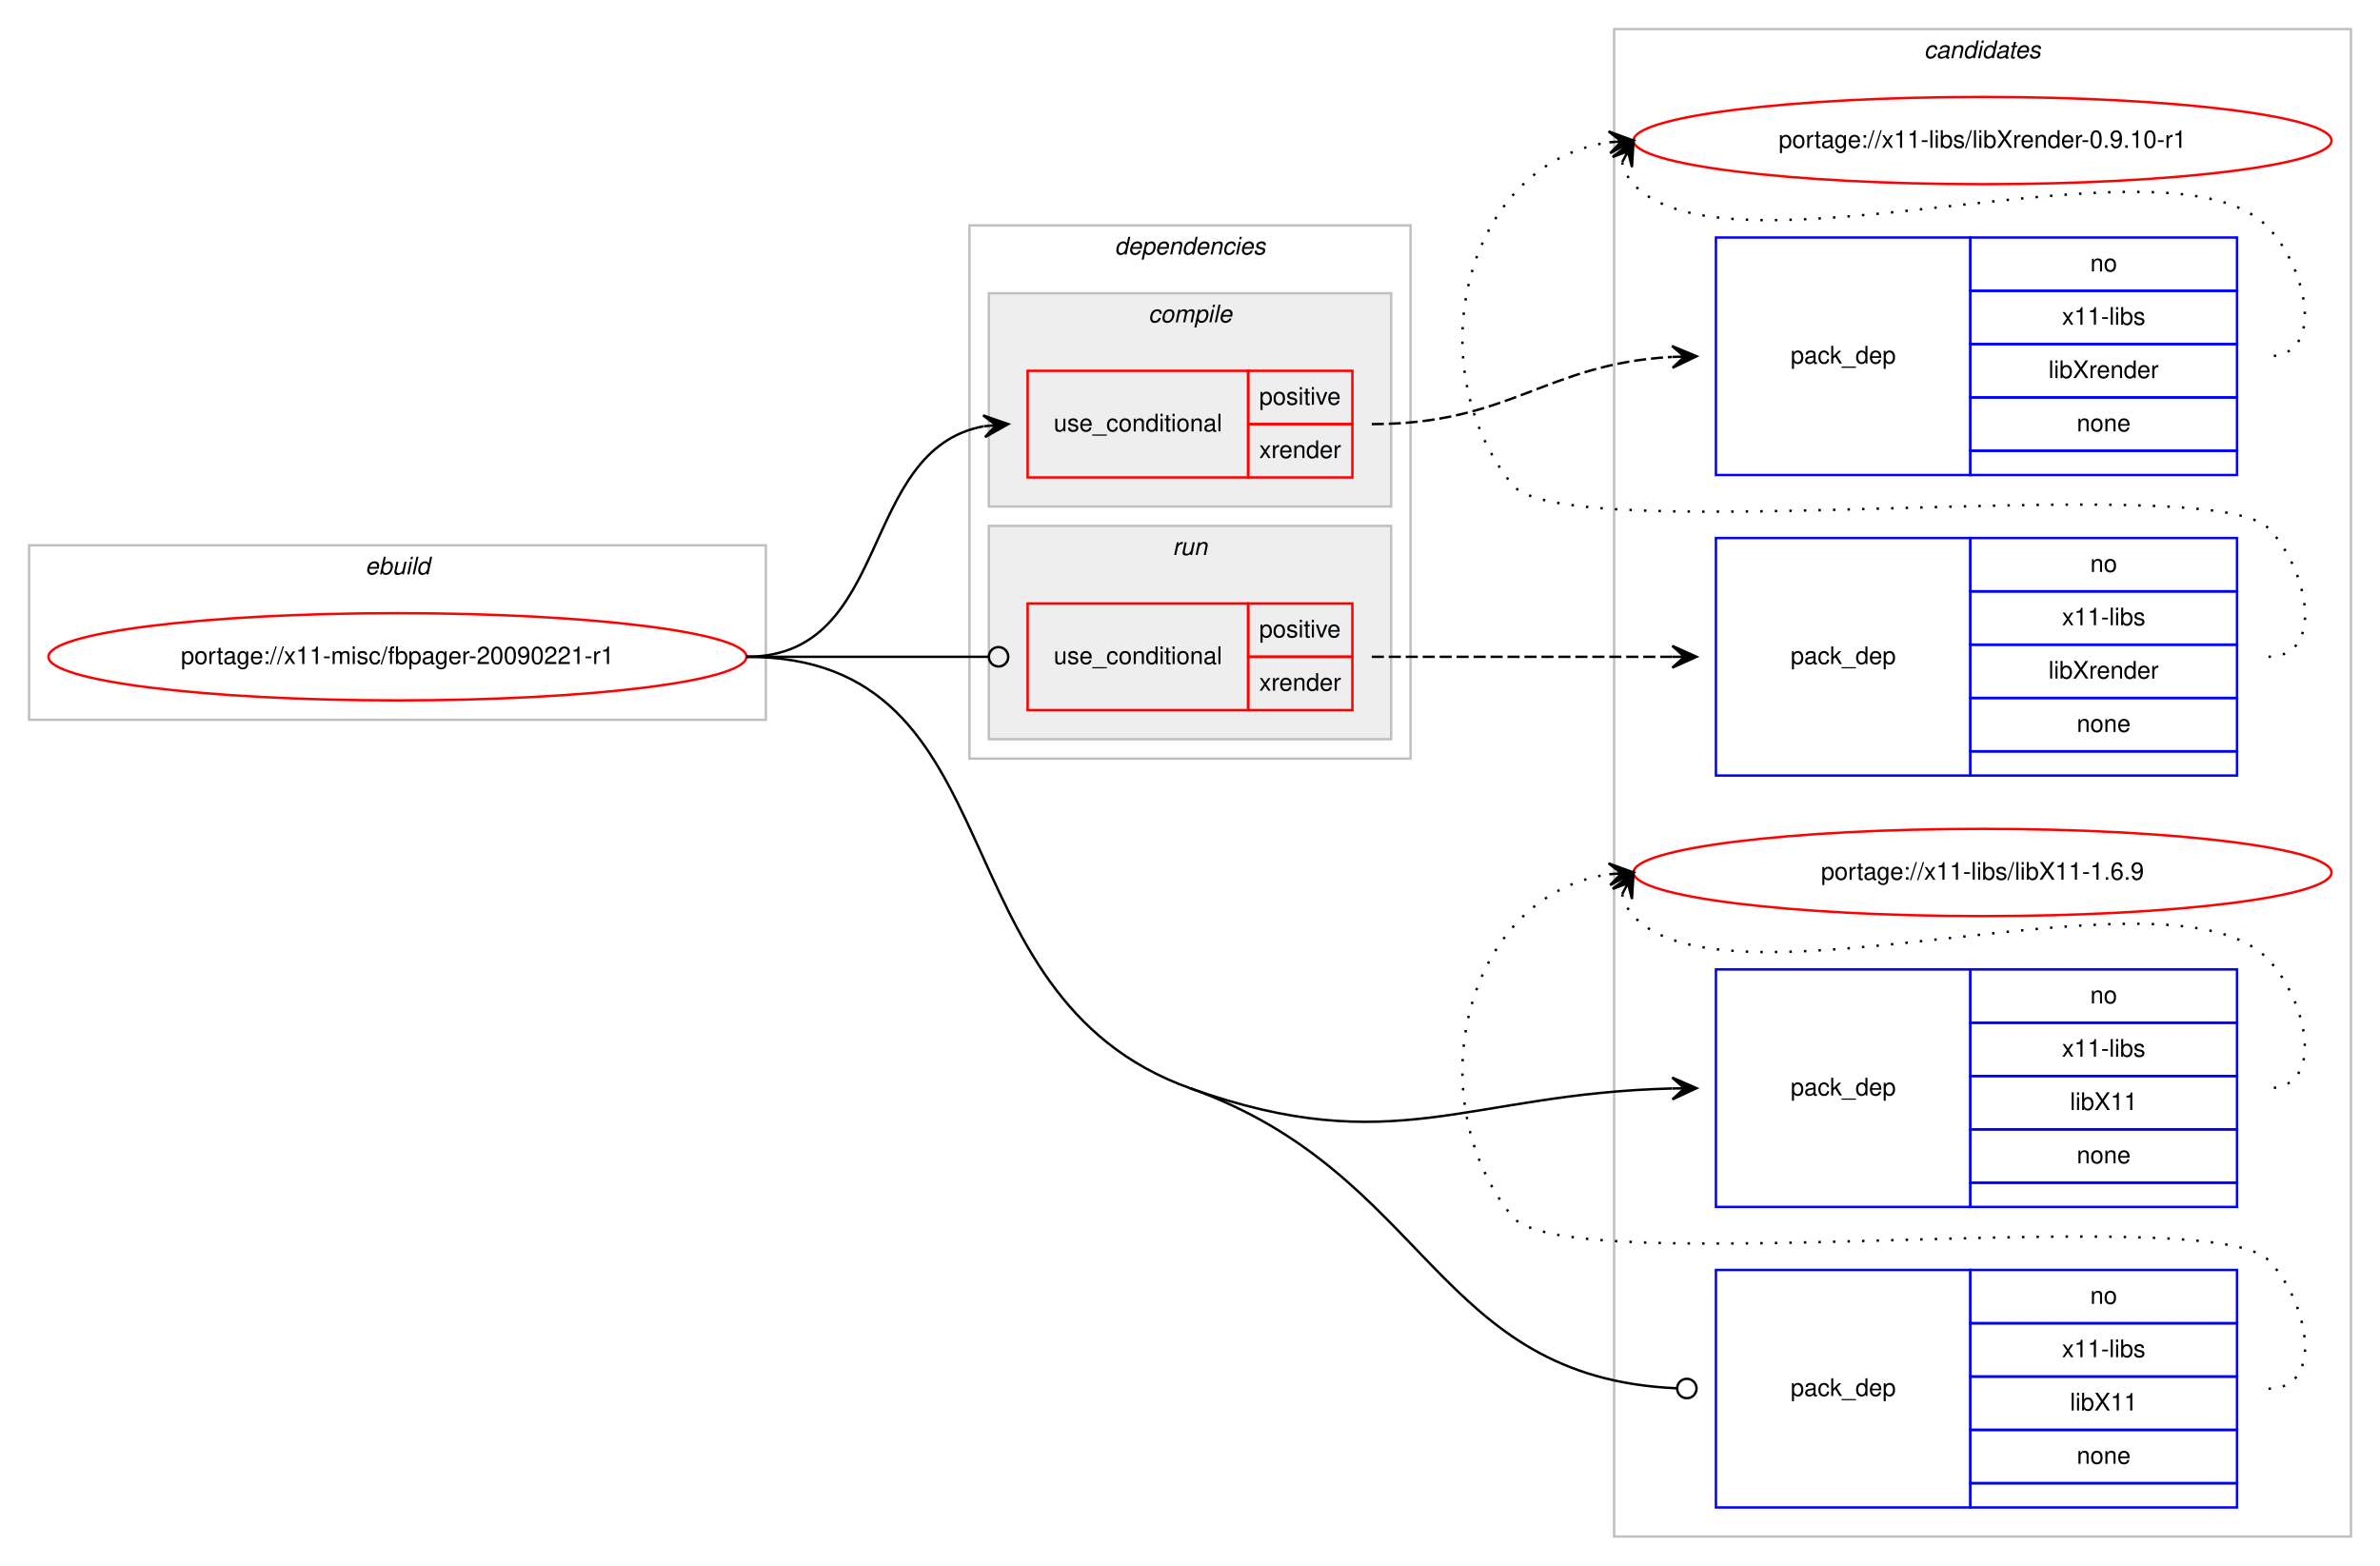
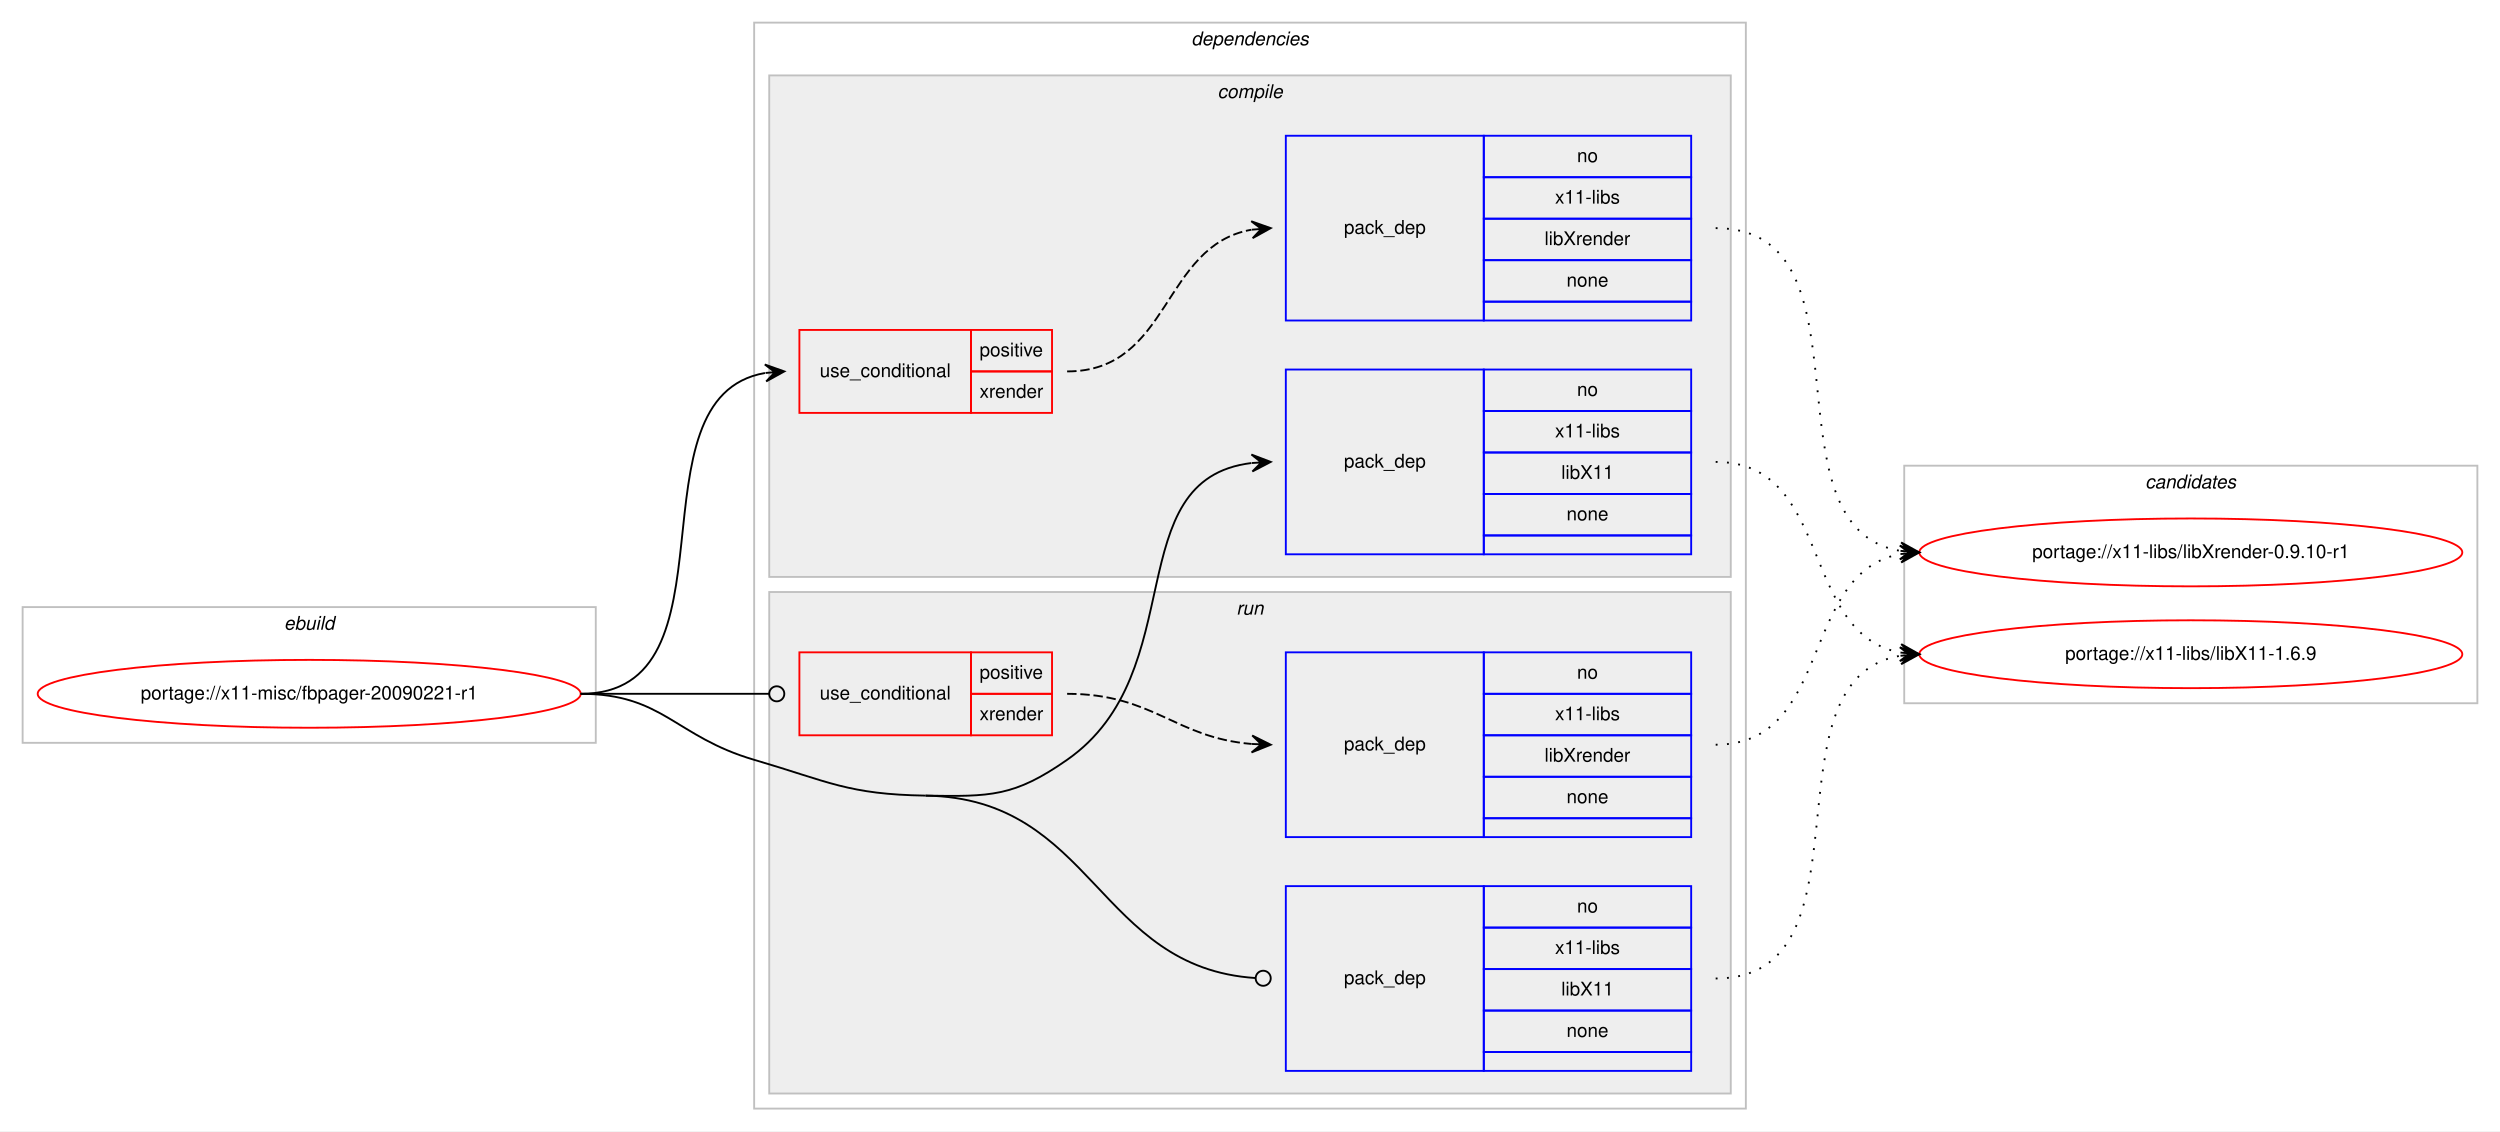
- <svg xmlns="http://www.w3.org/2000/svg" xmlns:xlink="http://www.w3.org/1999/xlink" width="982pt" height="646pt" viewBox="0.00 0.00 982.00 646.00">
-   <g id="graph0" class="graph" transform="scale(1 1) rotate(0) translate(4 642)">
-     <polygon fill="#ffffff" stroke="transparent" points="-4,4 -4,-642 978,-642 978,4 -4,4" />
-     <g id="clust12" class="cluster">
-       <polygon fill="none" stroke="#c0c0c0" points="662,-8 662,-630 966,-630 966,-8 662,-8" />
-       <text text-anchor="start" x="789.824" y="-618" font-family="Helvetica,sans-Serif" font-style="italic" font-size="10.00" fill="#000000">candidates</text>
-     </g>
+ <svg xmlns="http://www.w3.org/2000/svg" xmlns:xlink="http://www.w3.org/1999/xlink" width="1326pt" height="600pt" viewBox="0.00 0.00 1326.00 600.00">
+   <g id="graph0" class="graph" transform="scale(1 1) rotate(0) translate(4 596)">
+     <polygon fill="#ffffff" stroke="transparent" points="-4,4 -4,-596 1322,-596 1322,4 -4,4" />
    <g id="clust1" class="cluster">
-       <polygon fill="none" stroke="#c0c0c0" points="8,-345 8,-417 312,-417 312,-345 8,-345" />
-       <text text-anchor="start" x="146.663" y="-405" font-family="Helvetica,sans-Serif" font-style="italic" font-size="10.00" fill="#000000">ebuild</text>
+       <polygon fill="none" stroke="#c0c0c0" points="8,-202 8,-274 312,-274 312,-202 8,-202" />
+       <text text-anchor="start" x="146.663" y="-262" font-family="Helvetica,sans-Serif" font-style="italic" font-size="10.00" fill="#000000">ebuild</text>
    </g>
    <g id="clust2" class="cluster">
-       <polygon fill="none" stroke="#c0c0c0" points="396,-329 396,-549 578,-549 578,-329 396,-329" />
-       <text text-anchor="start" x="455.875" y="-537" font-family="Helvetica,sans-Serif" font-style="italic" font-size="10.00" fill="#000000">dependencies</text>
+       <polygon fill="none" stroke="#c0c0c0" points="396,-8 396,-584 922,-584 922,-8 396,-8" />
+       <text text-anchor="start" x="627.875" y="-572" font-family="Helvetica,sans-Serif" font-style="italic" font-size="10.00" fill="#000000">dependencies</text>
    </g>
    <g id="clust3" class="cluster">
-       <polygon fill="#eeeeee" stroke="#c0c0c0" points="404,-433 404,-521 570,-521 570,-433 404,-433" />
-       <text text-anchor="start" x="469.778" y="-509" font-family="Helvetica,sans-Serif" font-style="italic" font-size="10.00" fill="#000000">compile</text>
+       <polygon fill="#eeeeee" stroke="#c0c0c0" points="404,-290 404,-556 914,-556 914,-290 404,-290" />
+       <text text-anchor="start" x="641.778" y="-544" font-family="Helvetica,sans-Serif" font-style="italic" font-size="10.00" fill="#000000">compile</text>
    </g>
    <g id="clust8" class="cluster">
-       <polygon fill="#eeeeee" stroke="#c0c0c0" points="404,-337 404,-425 570,-425 570,-337 404,-337" />
-       <text text-anchor="start" x="479.776" y="-413" font-family="Helvetica,sans-Serif" font-style="italic" font-size="10.00" fill="#000000">run</text>
+       <polygon fill="#eeeeee" stroke="#c0c0c0" points="404,-16 404,-282 914,-282 914,-16 404,-16" />
+       <text text-anchor="start" x="651.777" y="-270" font-family="Helvetica,sans-Serif" font-style="italic" font-size="10.00" fill="#000000">run</text>
+     </g>
+     <g id="clust12" class="cluster">
+       <polygon fill="none" stroke="#c0c0c0" points="1006,-223 1006,-349 1310,-349 1310,-223 1006,-223" />
+       <text text-anchor="start" x="1133.824" y="-337" font-family="Helvetica,sans-Serif" font-style="italic" font-size="10.00" fill="#000000">candidates</text>
    </g>
    <g id="node1" class="node">
      <g id="a_node1">
        <a xlink:href="../x11-misc/fbpager-20090221-r1.svg" xlink:title="portage://x11-misc/fbpager-20090221-r1">
-           <ellipse fill="none" stroke="#ff0000" cx="160" cy="-371" rx="144" ry="18" />
-           <text text-anchor="middle" x="160" y="-368" font-family="Helvetica,sans-Serif" font-size="10.00" fill="#000000">portage://x11-misc/fbpager-20090221-r1</text>
+           <ellipse fill="none" stroke="#ff0000" cx="160" cy="-228" rx="144" ry="18" />
+           <text text-anchor="middle" x="160" y="-225" font-family="Helvetica,sans-Serif" font-size="10.00" fill="#000000">portage://x11-misc/fbpager-20090221-r1</text>
        </a>
      </g>
    </g>
    <g id="node2" class="node">
-       <polygon fill="none" stroke="#ff0000" points="420,-445 420,-489 511,-489 511,-445 420,-445" />
-       <text text-anchor="start" x="430.767" y="-464" font-family="Helvetica,sans-Serif" font-size="10.00" fill="#000000">use_conditional</text>
-       <polygon fill="none" stroke="#ff0000" points="511,-467 511,-489 554,-489 554,-467 511,-467" />
-       <text text-anchor="start" x="515.553" y="-475" font-family="Helvetica,sans-Serif" font-size="10.00" fill="#000000">positive</text>
-       <polygon fill="none" stroke="#ff0000" points="511,-445 511,-467 554,-467 554,-445 511,-445" />
-       <text text-anchor="start" x="515.553" y="-453" font-family="Helvetica,sans-Serif" font-size="10.00" fill="#000000">xrender</text>
+       <polygon fill="none" stroke="#ff0000" points="420,-377 420,-421 511,-421 511,-377 420,-377" />
+       <text text-anchor="start" x="430.767" y="-396" font-family="Helvetica,sans-Serif" font-size="10.00" fill="#000000">use_conditional</text>
+       <polygon fill="none" stroke="#ff0000" points="511,-399 511,-421 554,-421 554,-399 511,-399" />
+       <text text-anchor="start" x="515.553" y="-407" font-family="Helvetica,sans-Serif" font-size="10.00" fill="#000000">positive</text>
+       <polygon fill="none" stroke="#ff0000" points="511,-377 511,-399 554,-399 554,-377 511,-377" />
+       <text text-anchor="start" x="515.553" y="-385" font-family="Helvetica,sans-Serif" font-size="10.00" fill="#000000">xrender</text>
    </g>
    <g id="edge2" class="edge">
-       <path fill="none" stroke="#000000" d="M304,-371C364.584,-371 349.822,-456.433 401.871,-466.111" />
-       <polygon fill="#000000" stroke="#000000" points="412,-467 401.645,-470.608 407.019,-466.563 402.038,-466.125 402.038,-466.125 402.038,-466.125 407.019,-466.563 402.432,-461.643 412,-467 412,-467" />
+       <path fill="none" stroke="#000000" d="M304,-228C390.202,-228 327.727,-385.26 401.733,-398.161" />
+       <polygon fill="#000000" stroke="#000000" points="412,-399 401.666,-402.67 407.017,-398.592 402.033,-398.185 402.033,-398.185 402.033,-398.185 407.017,-398.592 402.4,-393.7 412,-399 412,-399" />
    </g>
    <g id="node4" class="node">
-       <polygon fill="none" stroke="#0000ff" points="704,-144 704,-242 809,-242 809,-144 704,-144" />
-       <text text-anchor="start" x="734.823" y="-190" font-family="Helvetica,sans-Serif" font-size="10.00" fill="#000000">pack_dep</text>
-       <polygon fill="none" stroke="#0000ff" points="809,-220 809,-242 919,-242 919,-220 809,-220" />
-       <text text-anchor="start" x="858.441" y="-228" font-family="Helvetica,sans-Serif" font-size="10.00" fill="#000000">no</text>
-       <polygon fill="none" stroke="#0000ff" points="809,-198 809,-220 919,-220 919,-198 809,-198" />
-       <text text-anchor="start" x="846.778" y="-206" font-family="Helvetica,sans-Serif" font-size="10.00" fill="#000000">x11-libs</text>
-       <polygon fill="none" stroke="#0000ff" points="809,-176 809,-198 919,-198 919,-176 809,-176" />
-       <text text-anchor="start" x="850.108" y="-184" font-family="Helvetica,sans-Serif" font-size="10.00" fill="#000000">libX11</text>
-       <polygon fill="none" stroke="#0000ff" points="809,-154 809,-176 919,-176 919,-154 809,-154" />
-       <text text-anchor="start" x="852.882" y="-162" font-family="Helvetica,sans-Serif" font-size="10.00" fill="#000000">none</text>
-       <polygon fill="none" stroke="#0000ff" points="809,-144 809,-154 919,-154 919,-144 809,-144" />
+       <polygon fill="none" stroke="#0000ff" points="678,-302 678,-400 783,-400 783,-302 678,-302" />
+       <text text-anchor="start" x="708.823" y="-348" font-family="Helvetica,sans-Serif" font-size="10.00" fill="#000000">pack_dep</text>
+       <polygon fill="none" stroke="#0000ff" points="783,-378 783,-400 893,-400 893,-378 783,-378" />
+       <text text-anchor="start" x="832.441" y="-386" font-family="Helvetica,sans-Serif" font-size="10.00" fill="#000000">no</text>
+       <polygon fill="none" stroke="#0000ff" points="783,-356 783,-378 893,-378 893,-356 783,-356" />
+       <text text-anchor="start" x="820.778" y="-364" font-family="Helvetica,sans-Serif" font-size="10.00" fill="#000000">x11-libs</text>
+       <polygon fill="none" stroke="#0000ff" points="783,-334 783,-356 893,-356 893,-334 783,-334" />
+       <text text-anchor="start" x="824.108" y="-342" font-family="Helvetica,sans-Serif" font-size="10.00" fill="#000000">libX11</text>
+       <polygon fill="none" stroke="#0000ff" points="783,-312 783,-334 893,-334 893,-312 783,-312" />
+       <text text-anchor="start" x="826.882" y="-320" font-family="Helvetica,sans-Serif" font-size="10.00" fill="#000000">none</text>
+       <polygon fill="none" stroke="#0000ff" points="783,-302 783,-312 893,-312 893,-302 783,-302" />
    </g>
    <g id="edge3" class="edge">
-       <path fill="none" stroke="#000000" d="M487,-193C571.234,-162.925 600.905,-190.768 685.918,-192.876" />
-       <polygon fill="#000000" stroke="#000000" points="696,-193 685.945,-197.376 691,-192.938 686.001,-192.877 686.001,-192.877 686.001,-192.877 691,-192.938 686.056,-188.377 696,-193 696,-193" />
+       <path fill="none" stroke="#000000" d="M487,-174C521.382,-173.458 533.809,-173.311 562,-193 628.739,-239.611 588.747,-341.719 659.746,-350.408" />
+       <polygon fill="#000000" stroke="#000000" points="670,-351 659.757,-354.916 665.008,-350.712 660.017,-350.424 660.017,-350.424 660.017,-350.424 665.008,-350.712 660.276,-345.931 670,-351 670,-351" />
    </g>
    <g id="node5" class="node">
-       <polygon fill="none" stroke="#ff0000" points="420,-349 420,-393 511,-393 511,-349 420,-349" />
-       <text text-anchor="start" x="430.767" y="-368" font-family="Helvetica,sans-Serif" font-size="10.00" fill="#000000">use_conditional</text>
-       <polygon fill="none" stroke="#ff0000" points="511,-371 511,-393 554,-393 554,-371 511,-371" />
-       <text text-anchor="start" x="515.553" y="-379" font-family="Helvetica,sans-Serif" font-size="10.00" fill="#000000">positive</text>
-       <polygon fill="none" stroke="#ff0000" points="511,-349 511,-371 554,-371 554,-349 511,-349" />
-       <text text-anchor="start" x="515.553" y="-357" font-family="Helvetica,sans-Serif" font-size="10.00" fill="#000000">xrender</text>
+       <polygon fill="none" stroke="#ff0000" points="420,-206 420,-250 511,-250 511,-206 420,-206" />
+       <text text-anchor="start" x="430.767" y="-225" font-family="Helvetica,sans-Serif" font-size="10.00" fill="#000000">use_conditional</text>
+       <polygon fill="none" stroke="#ff0000" points="511,-228 511,-250 554,-250 554,-228 511,-228" />
+       <text text-anchor="start" x="515.553" y="-236" font-family="Helvetica,sans-Serif" font-size="10.00" fill="#000000">positive</text>
+       <polygon fill="none" stroke="#ff0000" points="511,-206 511,-228 554,-228 554,-206 511,-206" />
+       <text text-anchor="start" x="515.553" y="-214" font-family="Helvetica,sans-Serif" font-size="10.00" fill="#000000">xrender</text>
    </g>
    <g id="edge5" class="edge">
-       <path fill="none" stroke="#000000" d="M304,-371C349.188,-371 362.47,-371 403.919,-371" />
-       <ellipse fill="none" stroke="#000000" cx="408" cy="-371" rx="4" ry="4" />
+       <path fill="none" stroke="#000000" d="M304,-228C349.188,-228 362.47,-228 403.919,-228" />
+       <ellipse fill="none" stroke="#000000" cx="408" cy="-228" rx="4" ry="4" />
    </g>
    <g id="node7" class="node">
-       <polygon fill="none" stroke="#0000ff" points="704,-20 704,-118 809,-118 809,-20 704,-20" />
-       <text text-anchor="start" x="734.823" y="-66" font-family="Helvetica,sans-Serif" font-size="10.00" fill="#000000">pack_dep</text>
-       <polygon fill="none" stroke="#0000ff" points="809,-96 809,-118 919,-118 919,-96 809,-96" />
-       <text text-anchor="start" x="858.441" y="-104" font-family="Helvetica,sans-Serif" font-size="10.00" fill="#000000">no</text>
-       <polygon fill="none" stroke="#0000ff" points="809,-74 809,-96 919,-96 919,-74 809,-74" />
-       <text text-anchor="start" x="846.778" y="-82" font-family="Helvetica,sans-Serif" font-size="10.00" fill="#000000">x11-libs</text>
-       <polygon fill="none" stroke="#0000ff" points="809,-52 809,-74 919,-74 919,-52 809,-52" />
-       <text text-anchor="start" x="850.108" y="-60" font-family="Helvetica,sans-Serif" font-size="10.00" fill="#000000">libX11</text>
-       <polygon fill="none" stroke="#0000ff" points="809,-30 809,-52 919,-52 919,-30 809,-30" />
-       <text text-anchor="start" x="852.882" y="-38" font-family="Helvetica,sans-Serif" font-size="10.00" fill="#000000">none</text>
-       <polygon fill="none" stroke="#0000ff" points="809,-20 809,-30 919,-30 919,-20 809,-20" />
+       <polygon fill="none" stroke="#0000ff" points="678,-28 678,-126 783,-126 783,-28 678,-28" />
+       <text text-anchor="start" x="708.823" y="-74" font-family="Helvetica,sans-Serif" font-size="10.00" fill="#000000">pack_dep</text>
+       <polygon fill="none" stroke="#0000ff" points="783,-104 783,-126 893,-126 893,-104 783,-104" />
+       <text text-anchor="start" x="832.441" y="-112" font-family="Helvetica,sans-Serif" font-size="10.00" fill="#000000">no</text>
+       <polygon fill="none" stroke="#0000ff" points="783,-82 783,-104 893,-104 893,-82 783,-82" />
+       <text text-anchor="start" x="820.778" y="-90" font-family="Helvetica,sans-Serif" font-size="10.00" fill="#000000">x11-libs</text>
+       <polygon fill="none" stroke="#0000ff" points="783,-60 783,-82 893,-82 893,-60 783,-60" />
+       <text text-anchor="start" x="824.108" y="-68" font-family="Helvetica,sans-Serif" font-size="10.00" fill="#000000">libX11</text>
+       <polygon fill="none" stroke="#0000ff" points="783,-38 783,-60 893,-60 893,-38 783,-38" />
+       <text text-anchor="start" x="826.882" y="-46" font-family="Helvetica,sans-Serif" font-size="10.00" fill="#000000">none</text>
+       <polygon fill="none" stroke="#0000ff" points="783,-28 783,-38 893,-38 893,-28 783,-28" />
    </g>
    <g id="edge6" class="edge">
-       <path fill="none" stroke="#000000" d="M487,-193C586.136,-157.605 587.963,-73.419 687.98,-69.167" />
-       <ellipse fill="none" stroke="#000000" cx="692.001" cy="-69.084" rx="4" ry="4" />
-       <path fill="none" stroke="#000000" d="M304,-371C417.462,-371 380.144,-231.152 487,-193" />
+       <path fill="none" stroke="#000000" d="M487,-174C576.255,-172.592 577.928,-82.699 661.891,-77.257" />
+       <ellipse fill="none" stroke="#000000" cx="666.002" cy="-77.127" rx="4" ry="4" />
+       <path fill="none" stroke="#000000" d="M304,-228C347.748,-228 354.013,-205.287 396,-193 435.654,-181.396 445.688,-174.652 487,-174" />
    </g>
    <g id="node3" class="node">
-       <polygon fill="none" stroke="#0000ff" points="704,-446 704,-544 809,-544 809,-446 704,-446" />
-       <text text-anchor="start" x="734.823" y="-492" font-family="Helvetica,sans-Serif" font-size="10.00" fill="#000000">pack_dep</text>
-       <polygon fill="none" stroke="#0000ff" points="809,-522 809,-544 919,-544 919,-522 809,-522" />
-       <text text-anchor="start" x="858.441" y="-530" font-family="Helvetica,sans-Serif" font-size="10.00" fill="#000000">no</text>
-       <polygon fill="none" stroke="#0000ff" points="809,-500 809,-522 919,-522 919,-500 809,-500" />
-       <text text-anchor="start" x="846.778" y="-508" font-family="Helvetica,sans-Serif" font-size="10.00" fill="#000000">x11-libs</text>
-       <polygon fill="none" stroke="#0000ff" points="809,-478 809,-500 919,-500 919,-478 809,-478" />
-       <text text-anchor="start" x="841.22" y="-486" font-family="Helvetica,sans-Serif" font-size="10.00" fill="#000000">libXrender</text>
-       <polygon fill="none" stroke="#0000ff" points="809,-456 809,-478 919,-478 919,-456 809,-456" />
-       <text text-anchor="start" x="852.882" y="-464" font-family="Helvetica,sans-Serif" font-size="10.00" fill="#000000">none</text>
-       <polygon fill="none" stroke="#0000ff" points="809,-446 809,-456 919,-456 919,-446 809,-446" />
+       <polygon fill="none" stroke="#0000ff" points="678,-426 678,-524 783,-524 783,-426 678,-426" />
+       <text text-anchor="start" x="708.823" y="-472" font-family="Helvetica,sans-Serif" font-size="10.00" fill="#000000">pack_dep</text>
+       <polygon fill="none" stroke="#0000ff" points="783,-502 783,-524 893,-524 893,-502 783,-502" />
+       <text text-anchor="start" x="832.441" y="-510" font-family="Helvetica,sans-Serif" font-size="10.00" fill="#000000">no</text>
+       <polygon fill="none" stroke="#0000ff" points="783,-480 783,-502 893,-502 893,-480 783,-480" />
+       <text text-anchor="start" x="820.778" y="-488" font-family="Helvetica,sans-Serif" font-size="10.00" fill="#000000">x11-libs</text>
+       <polygon fill="none" stroke="#0000ff" points="783,-458 783,-480 893,-480 893,-458 783,-458" />
+       <text text-anchor="start" x="815.22" y="-466" font-family="Helvetica,sans-Serif" font-size="10.00" fill="#000000">libXrender</text>
+       <polygon fill="none" stroke="#0000ff" points="783,-436 783,-458 893,-458 893,-436 783,-436" />
+       <text text-anchor="start" x="826.882" y="-444" font-family="Helvetica,sans-Serif" font-size="10.00" fill="#000000">none</text>
+       <polygon fill="none" stroke="#0000ff" points="783,-426 783,-436 893,-436 893,-426 783,-426" />
    </g>
    <g id="edge1" class="edge">
-       <path fill="none" stroke="#000000" stroke-dasharray="5,2" d="M562,-467C619.277,-467 633.548,-491.815 685.785,-494.723" />
-       <polygon fill="#000000" stroke="#000000" points="696,-495 685.882,-499.227 691.002,-494.864 686.004,-494.729 686.004,-494.729 686.004,-494.729 691.002,-494.864 686.126,-490.23 696,-495 696,-495" />
+       <path fill="none" stroke="#000000" stroke-dasharray="5,2" d="M562,-399C617.025,-399 612.214,-465.797 659.76,-474.147" />
+       <polygon fill="#000000" stroke="#000000" points="670,-475 659.661,-478.654 665.017,-474.585 660.035,-474.169 660.035,-474.169 660.035,-474.169 665.017,-474.585 660.408,-469.685 670,-475 670,-475" />
    </g>
    <g id="node8" class="node">
      <g id="a_node8">
        <a xlink:href="../x11-libs/libXrender-0.9.10-r1.svg" xlink:title="portage://x11-libs/libXrender-0.9.10-r1">
-           <ellipse fill="none" stroke="#ff0000" cx="814" cy="-584" rx="144" ry="18" />
-           <text text-anchor="middle" x="814" y="-581" font-family="Helvetica,sans-Serif" font-size="10.00" fill="#000000">portage://x11-libs/libXrender-0.9.10-r1</text>
+           <ellipse fill="none" stroke="#ff0000" cx="1158" cy="-303" rx="144" ry="18" />
+           <text text-anchor="middle" x="1158" y="-300" font-family="Helvetica,sans-Serif" font-size="10.00" fill="#000000">portage://x11-libs/libXrender-0.9.10-r1</text>
        </a>
      </g>
    </g>
    <g id="edge7" class="edge">
-       <path fill="none" stroke="#000000" stroke-dasharray="1,5" d="M665.303,-575.011C666.046,-571.792 667.782,-568.375 670,-566 709.827,-523.343 892.173,-590.657 932,-548 948.075,-530.782 955.556,-495 932,-495" />
-       <polygon fill="#000000" stroke="#000000" points="670,-584 661.38,-577.221 667.684,-579.569 665.368,-575.137 665.368,-575.137 665.368,-575.137 667.684,-579.569 669.357,-573.053 670,-584 670,-584" />
+       <path fill="none" stroke="#000000" stroke-dasharray="1,5" d="M906,-475C992.563,-475 929.411,-316.82 1003.692,-303.844" />
+       <polygon fill="#000000" stroke="#000000" points="1014,-303 1004.401,-308.301 1009.017,-303.408 1004.033,-303.817 1004.033,-303.817 1004.033,-303.817 1009.017,-303.408 1003.666,-299.332 1014,-303 1014,-303" />
    </g>
    <g id="node9" class="node">
      <g id="a_node9">
        <a xlink:href="../x11-libs/libX11-1.6.9.svg" xlink:title="portage://x11-libs/libX11-1.6.9">
-           <ellipse fill="none" stroke="#ff0000" cx="814" cy="-282" rx="144" ry="18" />
-           <text text-anchor="middle" x="814" y="-279" font-family="Helvetica,sans-Serif" font-size="10.00" fill="#000000">portage://x11-libs/libX11-1.6.9</text>
+           <ellipse fill="none" stroke="#ff0000" cx="1158" cy="-249" rx="144" ry="18" />
+           <text text-anchor="middle" x="1158" y="-246" font-family="Helvetica,sans-Serif" font-size="10.00" fill="#000000">portage://x11-libs/libX11-1.6.9</text>
        </a>
      </g>
    </g>
    <g id="edge8" class="edge">
-       <path fill="none" stroke="#000000" stroke-dasharray="1,5" d="M665.303,-273.011C666.046,-269.792 667.782,-266.375 670,-264 709.827,-221.343 892.173,-288.657 932,-246 948.075,-228.782 955.556,-193 932,-193" />
-       <polygon fill="#000000" stroke="#000000" points="670,-282 661.38,-275.221 667.684,-277.569 665.368,-273.137 665.368,-273.137 665.368,-273.137 667.684,-277.569 669.357,-271.053 670,-282 670,-282" />
+       <path fill="none" stroke="#000000" stroke-dasharray="1,5" d="M906,-351C968.413,-351 950.337,-259.851 1003.947,-249.882" />
+       <polygon fill="#000000" stroke="#000000" points="1014,-249 1004.432,-254.357 1009.019,-249.437 1004.038,-249.874 1004.038,-249.874 1004.038,-249.874 1009.019,-249.437 1003.645,-245.391 1014,-249 1014,-249" />
    </g>
    <g id="node6" class="node">
-       <polygon fill="none" stroke="#0000ff" points="704,-322 704,-420 809,-420 809,-322 704,-322" />
-       <text text-anchor="start" x="734.823" y="-368" font-family="Helvetica,sans-Serif" font-size="10.00" fill="#000000">pack_dep</text>
-       <polygon fill="none" stroke="#0000ff" points="809,-398 809,-420 919,-420 919,-398 809,-398" />
-       <text text-anchor="start" x="858.441" y="-406" font-family="Helvetica,sans-Serif" font-size="10.00" fill="#000000">no</text>
-       <polygon fill="none" stroke="#0000ff" points="809,-376 809,-398 919,-398 919,-376 809,-376" />
-       <text text-anchor="start" x="846.778" y="-384" font-family="Helvetica,sans-Serif" font-size="10.00" fill="#000000">x11-libs</text>
-       <polygon fill="none" stroke="#0000ff" points="809,-354 809,-376 919,-376 919,-354 809,-354" />
-       <text text-anchor="start" x="841.22" y="-362" font-family="Helvetica,sans-Serif" font-size="10.00" fill="#000000">libXrender</text>
-       <polygon fill="none" stroke="#0000ff" points="809,-332 809,-354 919,-354 919,-332 809,-332" />
-       <text text-anchor="start" x="852.882" y="-340" font-family="Helvetica,sans-Serif" font-size="10.00" fill="#000000">none</text>
-       <polygon fill="none" stroke="#0000ff" points="809,-322 809,-332 919,-332 919,-322 809,-322" />
+       <polygon fill="none" stroke="#0000ff" points="678,-152 678,-250 783,-250 783,-152 678,-152" />
+       <text text-anchor="start" x="708.823" y="-198" font-family="Helvetica,sans-Serif" font-size="10.00" fill="#000000">pack_dep</text>
+       <polygon fill="none" stroke="#0000ff" points="783,-228 783,-250 893,-250 893,-228 783,-228" />
+       <text text-anchor="start" x="832.441" y="-236" font-family="Helvetica,sans-Serif" font-size="10.00" fill="#000000">no</text>
+       <polygon fill="none" stroke="#0000ff" points="783,-206 783,-228 893,-228 893,-206 783,-206" />
+       <text text-anchor="start" x="820.778" y="-214" font-family="Helvetica,sans-Serif" font-size="10.00" fill="#000000">x11-libs</text>
+       <polygon fill="none" stroke="#0000ff" points="783,-184 783,-206 893,-206 893,-184 783,-184" />
+       <text text-anchor="start" x="815.22" y="-192" font-family="Helvetica,sans-Serif" font-size="10.00" fill="#000000">libXrender</text>
+       <polygon fill="none" stroke="#0000ff" points="783,-162 783,-184 893,-184 893,-162 783,-162" />
+       <text text-anchor="start" x="826.882" y="-170" font-family="Helvetica,sans-Serif" font-size="10.00" fill="#000000">none</text>
+       <polygon fill="none" stroke="#0000ff" points="783,-152 783,-162 893,-162 893,-152 783,-152" />
    </g>
    <g id="edge4" class="edge">
-       <path fill="none" stroke="#000000" stroke-dasharray="5,2" d="M562,-371C618.066,-371 634.546,-371 685.973,-371" />
-       <polygon fill="#000000" stroke="#000000" points="696,-371 686,-375.5 691,-371 686,-371 686,-371 686,-371 691,-371 686,-366.5 696,-371 696,-371" />
+       <path fill="none" stroke="#000000" stroke-dasharray="5,2" d="M562,-228C607.902,-228 619.004,-204.761 659.876,-201.403" />
+       <polygon fill="#000000" stroke="#000000" points="670,-201 660.187,-205.894 665.004,-201.199 660.008,-201.398 660.008,-201.398 660.008,-201.398 665.004,-201.199 659.829,-196.901 670,-201 670,-201" />
    </g>
    <g id="edge9" class="edge">
-       <path fill="none" stroke="#000000" stroke-dasharray="1,5" d="M932,-371C955.556,-371 948.376,-407.068 932,-424 907.859,-448.959 641.83,-414.996 620,-442 580.154,-491.289 600.625,-574.617 659.767,-583.268" />
-       <polygon fill="#000000" stroke="#000000" points="670,-584 659.704,-587.775 665.013,-583.643 660.025,-583.287 660.025,-583.287 660.025,-583.287 665.013,-583.643 660.346,-578.798 670,-584 670,-584" />
+       <path fill="none" stroke="#000000" stroke-dasharray="1,5" d="M906,-201C968.413,-201 950.337,-292.149 1003.947,-302.118" />
+       <polygon fill="#000000" stroke="#000000" points="1014,-303 1003.645,-306.609 1009.019,-302.563 1004.038,-302.126 1004.038,-302.126 1004.038,-302.126 1009.019,-302.563 1004.432,-297.643 1014,-303 1014,-303" />
    </g>
    <g id="edge10" class="edge">
-       <path fill="none" stroke="#000000" stroke-dasharray="1,5" d="M932,-69C955.556,-69 948.376,-105.069 932,-122 907.859,-146.959 641.83,-112.996 620,-140 580.154,-189.289 600.625,-272.617 659.767,-281.268" />
-       <polygon fill="#000000" stroke="#000000" points="670,-282 659.704,-285.775 665.013,-281.643 660.025,-281.287 660.025,-281.287 660.025,-281.287 665.013,-281.643 660.346,-276.798 670,-282 670,-282" />
+       <path fill="none" stroke="#000000" stroke-dasharray="1,5" d="M906,-77C992.563,-77 929.411,-235.18 1003.692,-248.156" />
+       <polygon fill="#000000" stroke="#000000" points="1014,-249 1003.666,-252.668 1009.017,-248.592 1004.033,-248.184 1004.033,-248.184 1004.033,-248.184 1009.017,-248.592 1004.401,-243.698 1014,-249 1014,-249" />
    </g>
  </g>
</svg>
